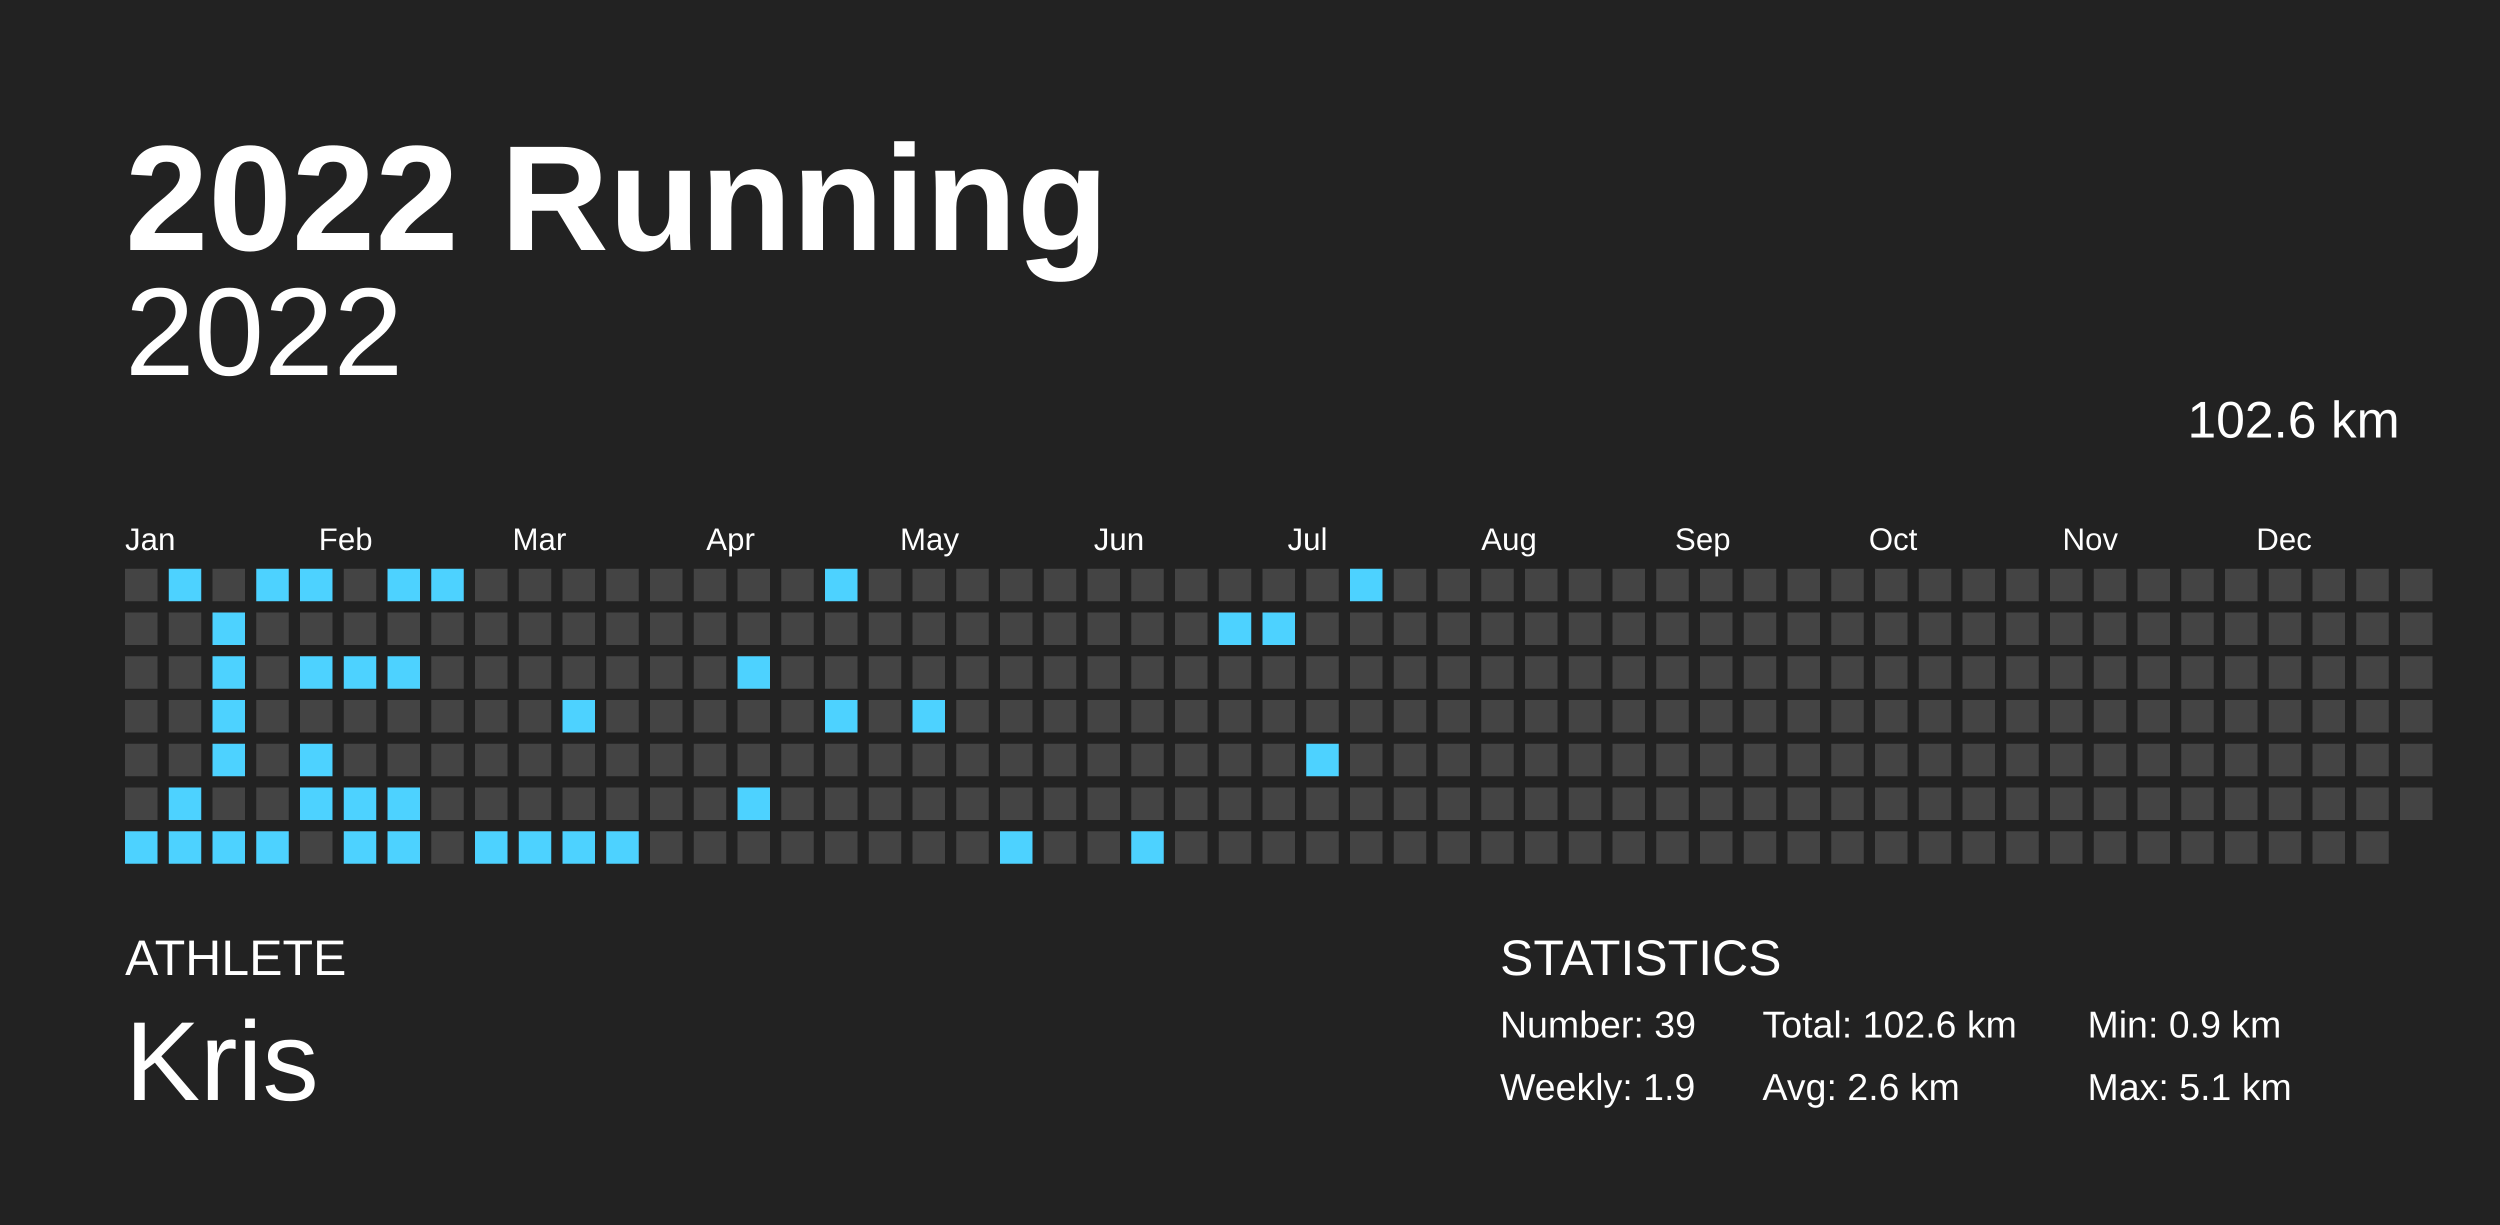
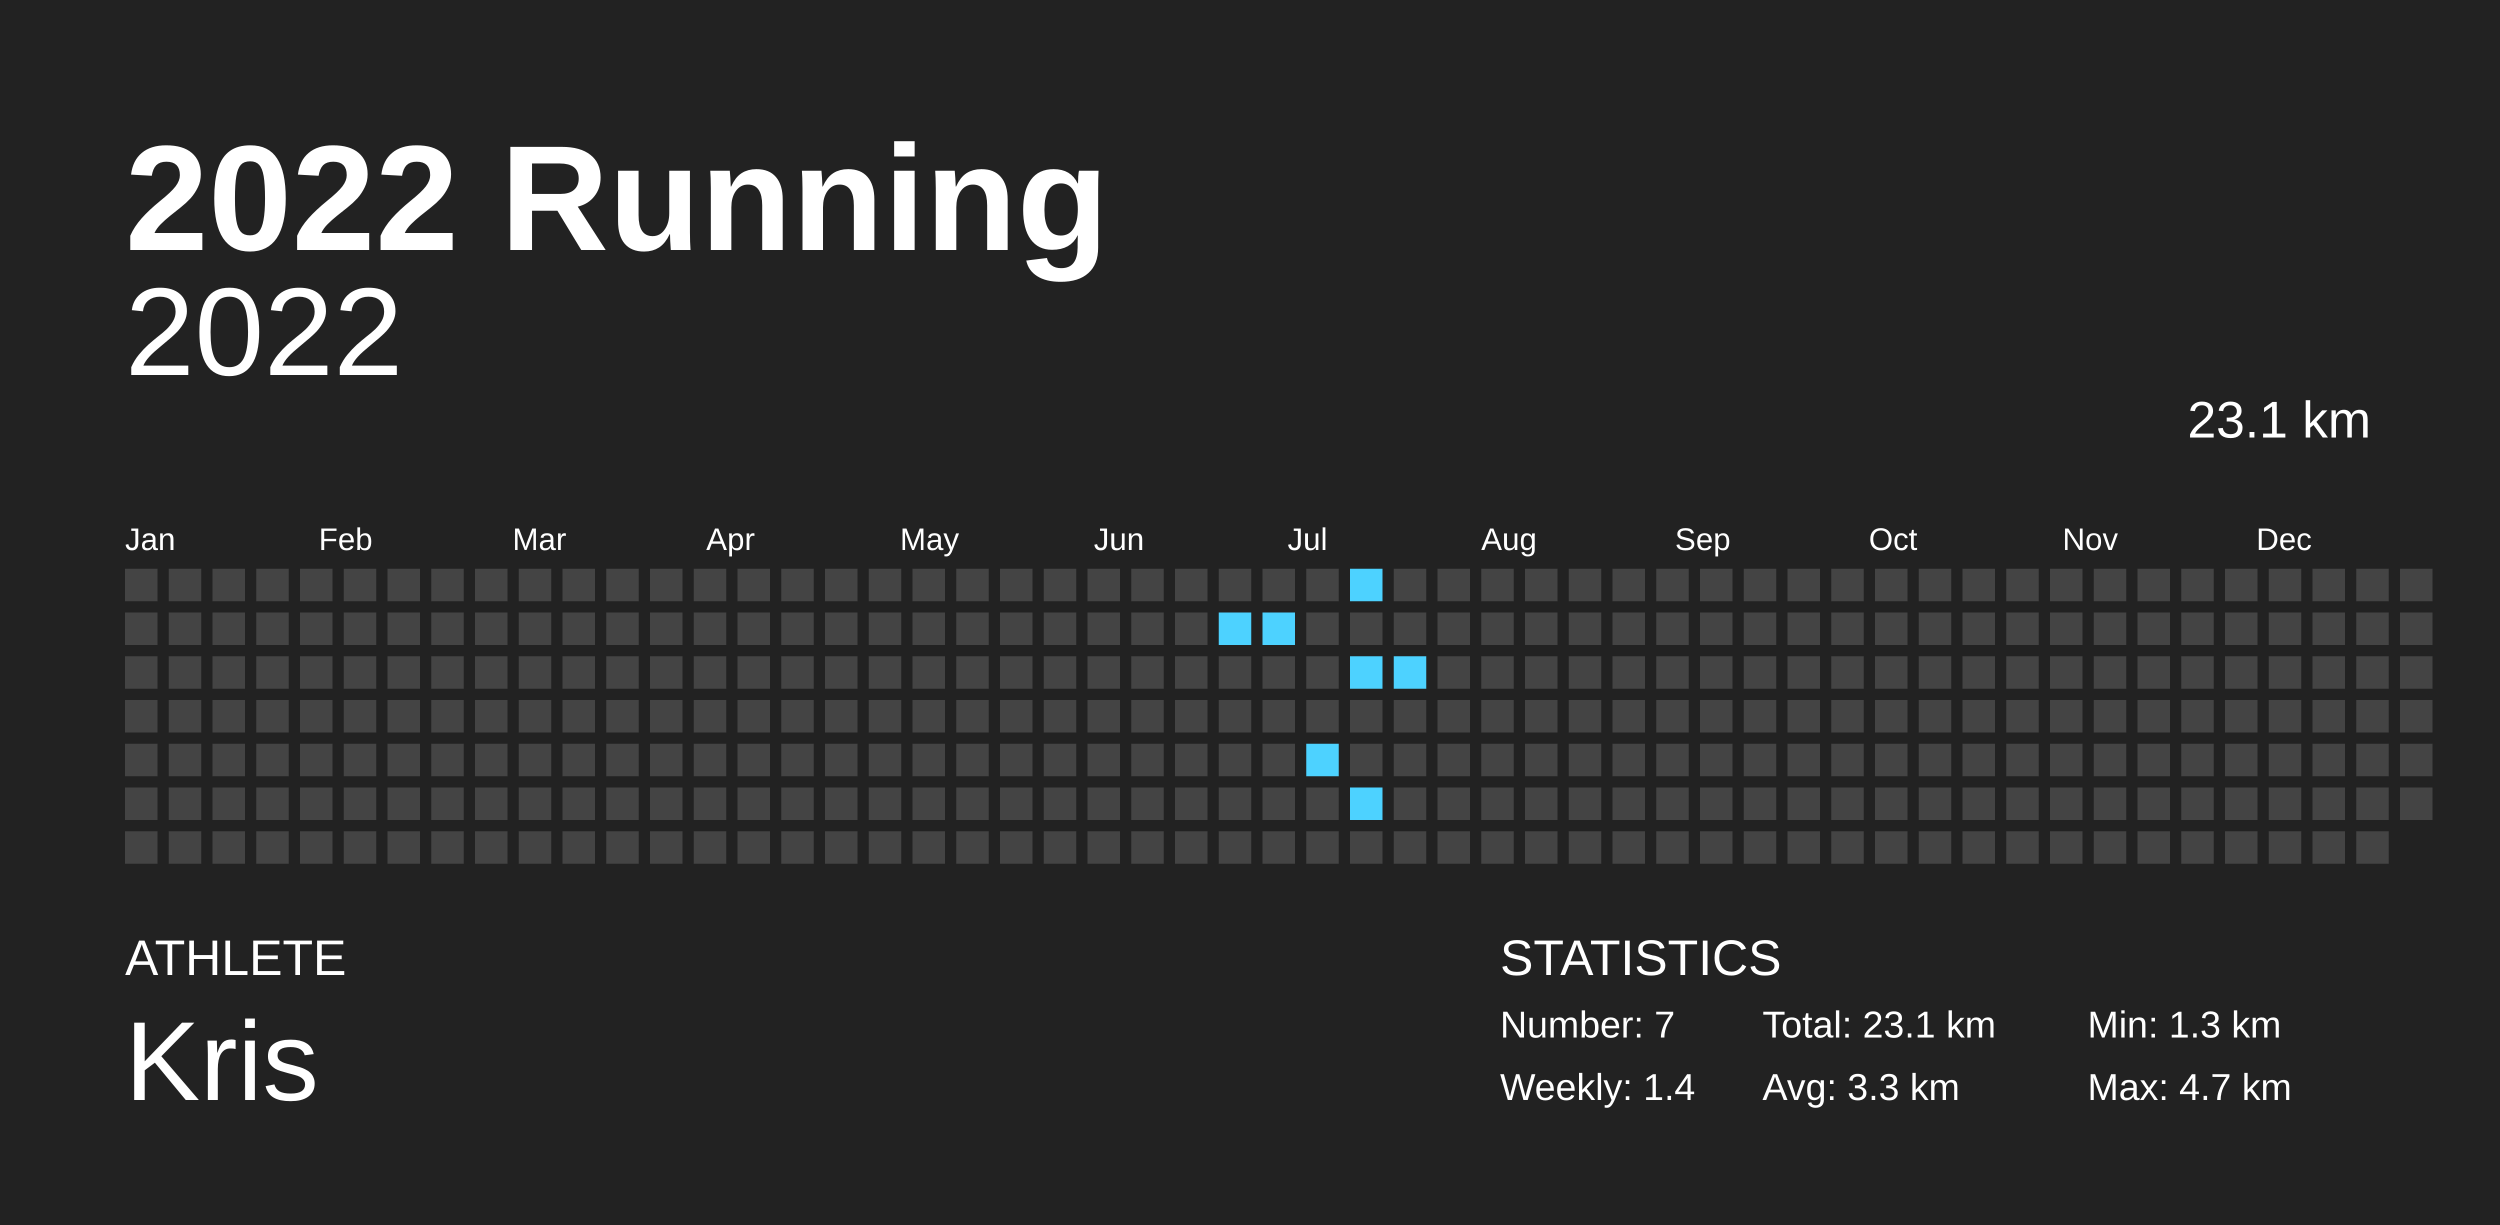
<svg xmlns="http://www.w3.org/2000/svg" baseProfile="full" height="98mm" version="1.1" viewBox="0,0,200,98" width="200mm">
  <defs />
  <rect fill="#222222" height="98" width="200" x="0" y="0" />
  <text fill="#FFFFFF" style="font-size:12px; font-family:Arial; font-weight:bold;" x="10" y="20">2022 Running</text>
  <text fill="#FFFFFF" style="font-size:4px; font-family:Arial" x="10" y="78">ATHLETE</text>
  <text fill="#FFFFFF" style="font-size:9px; font-family:Arial" x="10" y="88">Kris</text>
  <text fill="#FFFFFF" style="font-size:4px; font-family:Arial" x="120" y="78">STATISTICS</text>
-   <text fill="#FFFFFF" style="font-size:3px; font-family:Arial" x="120" y="83">Number: 39</text>
-   <text fill="#FFFFFF" style="font-size:3px; font-family:Arial" x="120" y="88">Weekly: 1.9</text>
-   <text fill="#FFFFFF" style="font-size:3px; font-family:Arial" x="141" y="83">Total: 102.6 km</text>
-   <text fill="#FFFFFF" style="font-size:3px; font-family:Arial" x="141" y="88">Avg: 2.6 km</text>
-   <text fill="#FFFFFF" style="font-size:3px; font-family:Arial" x="167" y="83">Min: 0.9 km</text>
-   <text fill="#FFFFFF" style="font-size:3px; font-family:Arial" x="167" y="88">Max: 5.1 km</text>
+   <text fill="#FFFFFF" style="font-size:3px; font-family:Arial" x="120" y="83">Number: 7</text>
+   <text fill="#FFFFFF" style="font-size:3px; font-family:Arial" x="120" y="88">Weekly: 1.4</text>
+   <text fill="#FFFFFF" style="font-size:3px; font-family:Arial" x="141" y="83">Total: 23.1 km</text>
+   <text fill="#FFFFFF" style="font-size:3px; font-family:Arial" x="141" y="88">Avg: 3.3 km</text>
+   <text fill="#FFFFFF" style="font-size:3px; font-family:Arial" x="167" y="83">Min: 1.3 km</text>
+   <text fill="#FFFFFF" style="font-size:3px; font-family:Arial" x="167" y="88">Max: 4.7 km</text>
  <text alignment-baseline="hanging" fill="#FFFFFF" style="font-size:10.0px; font-family:Arial;" x="10" y="30">2022</text>
-   <text alignment-baseline="hanging" fill="#FFFFFF" style="font-size:4.125px; font-family:Arial;" x="175" y="35">102.6 km</text>
+   <text alignment-baseline="hanging" fill="#FFFFFF" style="font-size:4.125px; font-family:Arial;" x="175" y="35">23.1 km</text>
  <text fill="#FFFFFF" style="font-size:2.5px; font-family:Arial" x="10.0" y="44">Jan</text>
  <text fill="#FFFFFF" style="font-size:2.5px; font-family:Arial" x="25.5" y="44">Feb</text>
  <text fill="#FFFFFF" style="font-size:2.5px; font-family:Arial" x="41.0" y="44">Mar</text>
  <text fill="#FFFFFF" style="font-size:2.5px; font-family:Arial" x="56.5" y="44">Apr</text>
  <text fill="#FFFFFF" style="font-size:2.5px; font-family:Arial" x="72.0" y="44">May</text>
  <text fill="#FFFFFF" style="font-size:2.5px; font-family:Arial" x="87.5" y="44">Jun</text>
  <text fill="#FFFFFF" style="font-size:2.5px; font-family:Arial" x="103.0" y="44">Jul</text>
  <text fill="#FFFFFF" style="font-size:2.5px; font-family:Arial" x="118.5" y="44">Aug</text>
  <text fill="#FFFFFF" style="font-size:2.5px; font-family:Arial" x="134.0" y="44">Sep</text>
  <text fill="#FFFFFF" style="font-size:2.5px; font-family:Arial" x="149.5" y="44">Oct</text>
  <text fill="#FFFFFF" style="font-size:2.5px; font-family:Arial" x="165.0" y="44">Nov</text>
  <text fill="#FFFFFF" style="font-size:2.5px; font-family:Arial" x="180.5" y="44">Dec</text>
  <rect fill="#444444" height="2.6" width="2.6" x="10.0" y="45.5" />
  <rect fill="#444444" height="2.6" width="2.6" x="10.0" y="49.0" />
  <rect fill="#444444" height="2.6" width="2.6" x="10.0" y="52.5" />
  <rect fill="#444444" height="2.6" width="2.6" x="10.0" y="56.0" />
  <rect fill="#444444" height="2.6" width="2.6" x="10.0" y="59.5" />
  <rect fill="#444444" height="2.6" width="2.6" x="10.0" y="63.0" />
-   <rect fill="#4dd2ff" height="2.6" width="2.6" x="10.0" y="66.5" />
-   <rect fill="#4dd2ff" height="2.6" width="2.6" x="13.5" y="45.5" />
+   <rect fill="#444444" height="2.6" width="2.6" x="10.0" y="66.5" />
+   <rect fill="#444444" height="2.6" width="2.6" x="13.5" y="45.5" />
  <rect fill="#444444" height="2.6" width="2.6" x="13.5" y="49.0" />
  <rect fill="#444444" height="2.6" width="2.6" x="13.5" y="52.5" />
  <rect fill="#444444" height="2.6" width="2.6" x="13.5" y="56.0" />
  <rect fill="#444444" height="2.6" width="2.6" x="13.5" y="59.5" />
-   <rect fill="#4dd2ff" height="2.6" width="2.6" x="13.5" y="63.0" />
-   <rect fill="#4dd2ff" height="2.6" width="2.6" x="13.5" y="66.5" />
+   <rect fill="#444444" height="2.6" width="2.6" x="13.5" y="63.0" />
+   <rect fill="#444444" height="2.6" width="2.6" x="13.5" y="66.5" />
  <rect fill="#444444" height="2.6" width="2.6" x="17.0" y="45.5" />
-   <rect fill="#4dd2ff" height="2.6" width="2.6" x="17.0" y="49.0" />
-   <rect fill="#4dd2ff" height="2.6" width="2.6" x="17.0" y="52.5" />
-   <rect fill="#4dd2ff" height="2.6" width="2.6" x="17.0" y="56.0" />
-   <rect fill="#4dd2ff" height="2.6" width="2.6" x="17.0" y="59.5" />
+   <rect fill="#444444" height="2.6" width="2.6" x="17.0" y="49.0" />
+   <rect fill="#444444" height="2.6" width="2.6" x="17.0" y="52.5" />
+   <rect fill="#444444" height="2.6" width="2.6" x="17.0" y="56.0" />
+   <rect fill="#444444" height="2.6" width="2.6" x="17.0" y="59.5" />
  <rect fill="#444444" height="2.6" width="2.6" x="17.0" y="63.0" />
-   <rect fill="#4dd2ff" height="2.6" width="2.6" x="17.0" y="66.5" />
-   <rect fill="#4dd2ff" height="2.6" width="2.6" x="20.5" y="45.5" />
+   <rect fill="#444444" height="2.6" width="2.6" x="17.0" y="66.5" />
+   <rect fill="#444444" height="2.6" width="2.6" x="20.5" y="45.5" />
  <rect fill="#444444" height="2.6" width="2.6" x="20.5" y="49.0" />
  <rect fill="#444444" height="2.6" width="2.6" x="20.5" y="52.5" />
  <rect fill="#444444" height="2.6" width="2.6" x="20.5" y="56.0" />
  <rect fill="#444444" height="2.6" width="2.6" x="20.5" y="59.5" />
  <rect fill="#444444" height="2.6" width="2.6" x="20.5" y="63.0" />
-   <rect fill="#4dd2ff" height="2.6" width="2.6" x="20.5" y="66.5" />
-   <rect fill="#4dd2ff" height="2.6" width="2.6" x="24.0" y="45.5" />
+   <rect fill="#444444" height="2.6" width="2.6" x="20.5" y="66.5" />
+   <rect fill="#444444" height="2.6" width="2.6" x="24.0" y="45.5" />
  <rect fill="#444444" height="2.6" width="2.6" x="24.0" y="49.0" />
-   <rect fill="#4dd2ff" height="2.6" width="2.6" x="24.0" y="52.5" />
+   <rect fill="#444444" height="2.6" width="2.6" x="24.0" y="52.5" />
  <rect fill="#444444" height="2.6" width="2.6" x="24.0" y="56.0" />
-   <rect fill="#4dd2ff" height="2.6" width="2.6" x="24.0" y="59.5" />
-   <rect fill="#4dd2ff" height="2.6" width="2.6" x="24.0" y="63.0" />
+   <rect fill="#444444" height="2.6" width="2.6" x="24.0" y="59.5" />
+   <rect fill="#444444" height="2.6" width="2.6" x="24.0" y="63.0" />
  <rect fill="#444444" height="2.6" width="2.6" x="24.0" y="66.5" />
  <rect fill="#444444" height="2.6" width="2.6" x="27.5" y="45.5" />
  <rect fill="#444444" height="2.6" width="2.6" x="27.5" y="49.0" />
-   <rect fill="#4dd2ff" height="2.6" width="2.6" x="27.5" y="52.5" />
+   <rect fill="#444444" height="2.6" width="2.6" x="27.5" y="52.5" />
  <rect fill="#444444" height="2.6" width="2.6" x="27.5" y="56.0" />
  <rect fill="#444444" height="2.6" width="2.6" x="27.5" y="59.5" />
-   <rect fill="#4dd2ff" height="2.6" width="2.6" x="27.5" y="63.0" />
-   <rect fill="#4dd2ff" height="2.6" width="2.6" x="27.5" y="66.5" />
-   <rect fill="#4dd2ff" height="2.6" width="2.6" x="31.0" y="45.5" />
+   <rect fill="#444444" height="2.6" width="2.6" x="27.5" y="63.0" />
+   <rect fill="#444444" height="2.6" width="2.6" x="27.5" y="66.5" />
+   <rect fill="#444444" height="2.6" width="2.6" x="31.0" y="45.5" />
  <rect fill="#444444" height="2.6" width="2.6" x="31.0" y="49.0" />
-   <rect fill="#4dd2ff" height="2.6" width="2.6" x="31.0" y="52.5" />
+   <rect fill="#444444" height="2.6" width="2.6" x="31.0" y="52.5" />
  <rect fill="#444444" height="2.6" width="2.6" x="31.0" y="56.0" />
  <rect fill="#444444" height="2.6" width="2.6" x="31.0" y="59.5" />
-   <rect fill="#4dd2ff" height="2.6" width="2.6" x="31.0" y="63.0" />
-   <rect fill="#4dd2ff" height="2.6" width="2.6" x="31.0" y="66.5" />
-   <rect fill="#4dd2ff" height="2.6" width="2.6" x="34.5" y="45.5" />
+   <rect fill="#444444" height="2.6" width="2.6" x="31.0" y="63.0" />
+   <rect fill="#444444" height="2.6" width="2.6" x="31.0" y="66.5" />
+   <rect fill="#444444" height="2.6" width="2.6" x="34.5" y="45.5" />
  <rect fill="#444444" height="2.6" width="2.6" x="34.5" y="49.0" />
  <rect fill="#444444" height="2.6" width="2.6" x="34.5" y="52.5" />
  <rect fill="#444444" height="2.6" width="2.6" x="34.5" y="56.0" />
  <rect fill="#444444" height="2.6" width="2.6" x="34.5" y="59.5" />
  <rect fill="#444444" height="2.6" width="2.6" x="34.5" y="63.0" />
  <rect fill="#444444" height="2.6" width="2.6" x="34.5" y="66.5" />
  <rect fill="#444444" height="2.6" width="2.6" x="38.0" y="45.5" />
  <rect fill="#444444" height="2.6" width="2.6" x="38.0" y="49.0" />
  <rect fill="#444444" height="2.6" width="2.6" x="38.0" y="52.5" />
  <rect fill="#444444" height="2.6" width="2.6" x="38.0" y="56.0" />
  <rect fill="#444444" height="2.6" width="2.6" x="38.0" y="59.5" />
  <rect fill="#444444" height="2.6" width="2.6" x="38.0" y="63.0" />
-   <rect fill="#4dd2ff" height="2.6" width="2.6" x="38.0" y="66.5" />
+   <rect fill="#444444" height="2.6" width="2.6" x="38.0" y="66.5" />
  <rect fill="#444444" height="2.6" width="2.6" x="41.5" y="45.5" />
  <rect fill="#444444" height="2.6" width="2.6" x="41.5" y="49.0" />
  <rect fill="#444444" height="2.6" width="2.6" x="41.5" y="52.5" />
  <rect fill="#444444" height="2.6" width="2.6" x="41.5" y="56.0" />
  <rect fill="#444444" height="2.6" width="2.6" x="41.5" y="59.5" />
  <rect fill="#444444" height="2.6" width="2.6" x="41.5" y="63.0" />
-   <rect fill="#4dd2ff" height="2.6" width="2.6" x="41.5" y="66.5" />
+   <rect fill="#444444" height="2.6" width="2.6" x="41.5" y="66.5" />
  <rect fill="#444444" height="2.6" width="2.6" x="45.0" y="45.5" />
  <rect fill="#444444" height="2.6" width="2.6" x="45.0" y="49.0" />
  <rect fill="#444444" height="2.6" width="2.6" x="45.0" y="52.5" />
-   <rect fill="#4dd2ff" height="2.6" width="2.6" x="45.0" y="56.0" />
+   <rect fill="#444444" height="2.6" width="2.6" x="45.0" y="56.0" />
  <rect fill="#444444" height="2.6" width="2.6" x="45.0" y="59.5" />
  <rect fill="#444444" height="2.6" width="2.6" x="45.0" y="63.0" />
-   <rect fill="#4dd2ff" height="2.6" width="2.6" x="45.0" y="66.5" />
+   <rect fill="#444444" height="2.6" width="2.6" x="45.0" y="66.5" />
  <rect fill="#444444" height="2.6" width="2.6" x="48.5" y="45.5" />
  <rect fill="#444444" height="2.6" width="2.6" x="48.5" y="49.0" />
  <rect fill="#444444" height="2.6" width="2.6" x="48.5" y="52.5" />
  <rect fill="#444444" height="2.6" width="2.6" x="48.5" y="56.0" />
  <rect fill="#444444" height="2.6" width="2.6" x="48.5" y="59.5" />
  <rect fill="#444444" height="2.6" width="2.6" x="48.5" y="63.0" />
-   <rect fill="#4dd2ff" height="2.6" width="2.6" x="48.5" y="66.5" />
+   <rect fill="#444444" height="2.6" width="2.6" x="48.5" y="66.5" />
  <rect fill="#444444" height="2.6" width="2.6" x="52.0" y="45.5" />
  <rect fill="#444444" height="2.6" width="2.6" x="52.0" y="49.0" />
  <rect fill="#444444" height="2.6" width="2.6" x="52.0" y="52.5" />
  <rect fill="#444444" height="2.6" width="2.6" x="52.0" y="56.0" />
  <rect fill="#444444" height="2.6" width="2.6" x="52.0" y="59.5" />
  <rect fill="#444444" height="2.6" width="2.6" x="52.0" y="63.0" />
  <rect fill="#444444" height="2.6" width="2.6" x="52.0" y="66.5" />
  <rect fill="#444444" height="2.6" width="2.6" x="55.5" y="45.5" />
  <rect fill="#444444" height="2.6" width="2.6" x="55.5" y="49.0" />
  <rect fill="#444444" height="2.6" width="2.6" x="55.5" y="52.5" />
  <rect fill="#444444" height="2.6" width="2.6" x="55.5" y="56.0" />
  <rect fill="#444444" height="2.6" width="2.6" x="55.5" y="59.5" />
  <rect fill="#444444" height="2.6" width="2.6" x="55.5" y="63.0" />
  <rect fill="#444444" height="2.6" width="2.6" x="55.5" y="66.5" />
  <rect fill="#444444" height="2.6" width="2.6" x="59.0" y="45.5" />
  <rect fill="#444444" height="2.6" width="2.6" x="59.0" y="49.0" />
-   <rect fill="#4dd2ff" height="2.6" width="2.6" x="59.0" y="52.5" />
+   <rect fill="#444444" height="2.6" width="2.6" x="59.0" y="52.5" />
  <rect fill="#444444" height="2.6" width="2.6" x="59.0" y="56.0" />
  <rect fill="#444444" height="2.6" width="2.6" x="59.0" y="59.5" />
-   <rect fill="#4dd2ff" height="2.6" width="2.6" x="59.0" y="63.0" />
+   <rect fill="#444444" height="2.6" width="2.6" x="59.0" y="63.0" />
  <rect fill="#444444" height="2.6" width="2.6" x="59.0" y="66.5" />
  <rect fill="#444444" height="2.6" width="2.6" x="62.5" y="45.5" />
  <rect fill="#444444" height="2.6" width="2.6" x="62.5" y="49.0" />
  <rect fill="#444444" height="2.6" width="2.6" x="62.5" y="52.5" />
  <rect fill="#444444" height="2.6" width="2.6" x="62.5" y="56.0" />
  <rect fill="#444444" height="2.6" width="2.6" x="62.5" y="59.5" />
  <rect fill="#444444" height="2.6" width="2.6" x="62.5" y="63.0" />
  <rect fill="#444444" height="2.6" width="2.6" x="62.5" y="66.5" />
-   <rect fill="#4dd2ff" height="2.6" width="2.6" x="66.0" y="45.5" />
+   <rect fill="#444444" height="2.6" width="2.6" x="66.0" y="45.5" />
  <rect fill="#444444" height="2.6" width="2.6" x="66.0" y="49.0" />
  <rect fill="#444444" height="2.6" width="2.6" x="66.0" y="52.5" />
-   <rect fill="#4dd2ff" height="2.6" width="2.6" x="66.0" y="56.0" />
+   <rect fill="#444444" height="2.6" width="2.6" x="66.0" y="56.0" />
  <rect fill="#444444" height="2.6" width="2.6" x="66.0" y="59.5" />
  <rect fill="#444444" height="2.6" width="2.6" x="66.0" y="63.0" />
  <rect fill="#444444" height="2.6" width="2.6" x="66.0" y="66.5" />
  <rect fill="#444444" height="2.6" width="2.6" x="69.5" y="45.5" />
  <rect fill="#444444" height="2.6" width="2.6" x="69.5" y="49.0" />
  <rect fill="#444444" height="2.6" width="2.6" x="69.5" y="52.5" />
  <rect fill="#444444" height="2.6" width="2.6" x="69.5" y="56.0" />
  <rect fill="#444444" height="2.6" width="2.6" x="69.5" y="59.5" />
  <rect fill="#444444" height="2.6" width="2.6" x="69.5" y="63.0" />
  <rect fill="#444444" height="2.6" width="2.6" x="69.5" y="66.5" />
  <rect fill="#444444" height="2.6" width="2.6" x="73.0" y="45.5" />
  <rect fill="#444444" height="2.6" width="2.6" x="73.0" y="49.0" />
  <rect fill="#444444" height="2.6" width="2.6" x="73.0" y="52.5" />
-   <rect fill="#4dd2ff" height="2.6" width="2.6" x="73.0" y="56.0" />
+   <rect fill="#444444" height="2.6" width="2.6" x="73.0" y="56.0" />
  <rect fill="#444444" height="2.6" width="2.6" x="73.0" y="59.5" />
  <rect fill="#444444" height="2.6" width="2.6" x="73.0" y="63.0" />
  <rect fill="#444444" height="2.6" width="2.6" x="73.0" y="66.5" />
  <rect fill="#444444" height="2.6" width="2.6" x="76.5" y="45.5" />
  <rect fill="#444444" height="2.6" width="2.6" x="76.5" y="49.0" />
  <rect fill="#444444" height="2.6" width="2.6" x="76.5" y="52.5" />
  <rect fill="#444444" height="2.6" width="2.6" x="76.5" y="56.0" />
  <rect fill="#444444" height="2.6" width="2.6" x="76.5" y="59.5" />
  <rect fill="#444444" height="2.6" width="2.6" x="76.5" y="63.0" />
  <rect fill="#444444" height="2.6" width="2.6" x="76.5" y="66.5" />
  <rect fill="#444444" height="2.6" width="2.6" x="80.0" y="45.5" />
  <rect fill="#444444" height="2.6" width="2.6" x="80.0" y="49.0" />
  <rect fill="#444444" height="2.6" width="2.6" x="80.0" y="52.5" />
  <rect fill="#444444" height="2.6" width="2.6" x="80.0" y="56.0" />
  <rect fill="#444444" height="2.6" width="2.6" x="80.0" y="59.5" />
  <rect fill="#444444" height="2.6" width="2.6" x="80.0" y="63.0" />
-   <rect fill="#4dd2ff" height="2.6" width="2.6" x="80.0" y="66.5" />
+   <rect fill="#444444" height="2.6" width="2.6" x="80.0" y="66.5" />
  <rect fill="#444444" height="2.6" width="2.6" x="83.5" y="45.5" />
  <rect fill="#444444" height="2.6" width="2.6" x="83.5" y="49.0" />
  <rect fill="#444444" height="2.6" width="2.6" x="83.5" y="52.5" />
  <rect fill="#444444" height="2.6" width="2.6" x="83.5" y="56.0" />
  <rect fill="#444444" height="2.6" width="2.6" x="83.5" y="59.5" />
  <rect fill="#444444" height="2.6" width="2.6" x="83.5" y="63.0" />
  <rect fill="#444444" height="2.6" width="2.6" x="83.5" y="66.5" />
  <rect fill="#444444" height="2.6" width="2.6" x="87.0" y="45.5" />
  <rect fill="#444444" height="2.6" width="2.6" x="87.0" y="49.0" />
  <rect fill="#444444" height="2.6" width="2.6" x="87.0" y="52.5" />
  <rect fill="#444444" height="2.6" width="2.6" x="87.0" y="56.0" />
  <rect fill="#444444" height="2.6" width="2.6" x="87.0" y="59.5" />
  <rect fill="#444444" height="2.6" width="2.6" x="87.0" y="63.0" />
  <rect fill="#444444" height="2.6" width="2.6" x="87.0" y="66.5" />
  <rect fill="#444444" height="2.6" width="2.6" x="90.5" y="45.5" />
  <rect fill="#444444" height="2.6" width="2.6" x="90.5" y="49.0" />
  <rect fill="#444444" height="2.6" width="2.6" x="90.5" y="52.5" />
  <rect fill="#444444" height="2.6" width="2.6" x="90.5" y="56.0" />
  <rect fill="#444444" height="2.6" width="2.6" x="90.5" y="59.5" />
  <rect fill="#444444" height="2.6" width="2.6" x="90.5" y="63.0" />
-   <rect fill="#4dd2ff" height="2.6" width="2.6" x="90.5" y="66.5" />
+   <rect fill="#444444" height="2.6" width="2.6" x="90.5" y="66.5" />
  <rect fill="#444444" height="2.6" width="2.6" x="94.0" y="45.5" />
  <rect fill="#444444" height="2.6" width="2.6" x="94.0" y="49.0" />
  <rect fill="#444444" height="2.6" width="2.6" x="94.0" y="52.5" />
  <rect fill="#444444" height="2.6" width="2.6" x="94.0" y="56.0" />
  <rect fill="#444444" height="2.6" width="2.6" x="94.0" y="59.5" />
  <rect fill="#444444" height="2.6" width="2.6" x="94.0" y="63.0" />
  <rect fill="#444444" height="2.6" width="2.6" x="94.0" y="66.5" />
  <rect fill="#444444" height="2.6" width="2.6" x="97.5" y="45.5" />
  <rect fill="#4dd2ff" height="2.6" width="2.6" x="97.5" y="49.0" />
  <rect fill="#444444" height="2.6" width="2.6" x="97.5" y="52.5" />
  <rect fill="#444444" height="2.6" width="2.6" x="97.5" y="56.0" />
  <rect fill="#444444" height="2.6" width="2.6" x="97.5" y="59.5" />
  <rect fill="#444444" height="2.6" width="2.6" x="97.5" y="63.0" />
  <rect fill="#444444" height="2.6" width="2.6" x="97.5" y="66.5" />
  <rect fill="#444444" height="2.6" width="2.6" x="101.0" y="45.5" />
  <rect fill="#4dd2ff" height="2.6" width="2.6" x="101.0" y="49.0" />
  <rect fill="#444444" height="2.6" width="2.6" x="101.0" y="52.5" />
  <rect fill="#444444" height="2.6" width="2.6" x="101.0" y="56.0" />
  <rect fill="#444444" height="2.6" width="2.6" x="101.0" y="59.5" />
  <rect fill="#444444" height="2.6" width="2.6" x="101.0" y="63.0" />
  <rect fill="#444444" height="2.6" width="2.6" x="101.0" y="66.5" />
  <rect fill="#444444" height="2.6" width="2.6" x="104.5" y="45.5" />
  <rect fill="#444444" height="2.6" width="2.6" x="104.5" y="49.0" />
  <rect fill="#444444" height="2.6" width="2.6" x="104.5" y="52.5" />
  <rect fill="#444444" height="2.6" width="2.6" x="104.5" y="56.0" />
  <rect fill="#4dd2ff" height="2.6" width="2.6" x="104.5" y="59.5" />
  <rect fill="#444444" height="2.6" width="2.6" x="104.5" y="63.0" />
  <rect fill="#444444" height="2.6" width="2.6" x="104.5" y="66.5" />
  <rect fill="#4dd2ff" height="2.6" width="2.6" x="108.0" y="45.5" />
  <rect fill="#444444" height="2.6" width="2.6" x="108.0" y="49.0" />
-   <rect fill="#444444" height="2.6" width="2.6" x="108.0" y="52.5" />
+   <rect fill="#4dd2ff" height="2.6" width="2.6" x="108.0" y="52.5" />
  <rect fill="#444444" height="2.6" width="2.6" x="108.0" y="56.0" />
  <rect fill="#444444" height="2.6" width="2.6" x="108.0" y="59.5" />
-   <rect fill="#444444" height="2.6" width="2.6" x="108.0" y="63.0" />
+   <rect fill="#4dd2ff" height="2.6" width="2.6" x="108.0" y="63.0" />
  <rect fill="#444444" height="2.6" width="2.6" x="108.0" y="66.5" />
  <rect fill="#444444" height="2.6" width="2.6" x="111.5" y="45.5" />
  <rect fill="#444444" height="2.6" width="2.6" x="111.5" y="49.0" />
-   <rect fill="#444444" height="2.6" width="2.6" x="111.5" y="52.5" />
+   <rect fill="#4dd2ff" height="2.6" width="2.6" x="111.5" y="52.5" />
  <rect fill="#444444" height="2.6" width="2.6" x="111.5" y="56.0" />
  <rect fill="#444444" height="2.6" width="2.6" x="111.5" y="59.5" />
  <rect fill="#444444" height="2.6" width="2.6" x="111.5" y="63.0" />
  <rect fill="#444444" height="2.6" width="2.6" x="111.5" y="66.5" />
  <rect fill="#444444" height="2.6" width="2.6" x="115.0" y="45.5" />
  <rect fill="#444444" height="2.6" width="2.6" x="115.0" y="49.0" />
  <rect fill="#444444" height="2.6" width="2.6" x="115.0" y="52.5" />
  <rect fill="#444444" height="2.6" width="2.6" x="115.0" y="56.0" />
  <rect fill="#444444" height="2.6" width="2.6" x="115.0" y="59.5" />
  <rect fill="#444444" height="2.6" width="2.6" x="115.0" y="63.0" />
  <rect fill="#444444" height="2.6" width="2.6" x="115.0" y="66.5" />
  <rect fill="#444444" height="2.6" width="2.6" x="118.5" y="45.5" />
  <rect fill="#444444" height="2.6" width="2.6" x="118.5" y="49.0" />
  <rect fill="#444444" height="2.6" width="2.6" x="118.5" y="52.5" />
  <rect fill="#444444" height="2.6" width="2.6" x="118.5" y="56.0" />
  <rect fill="#444444" height="2.6" width="2.6" x="118.5" y="59.5" />
  <rect fill="#444444" height="2.6" width="2.6" x="118.5" y="63.0" />
  <rect fill="#444444" height="2.6" width="2.6" x="118.5" y="66.5" />
  <rect fill="#444444" height="2.6" width="2.6" x="122.0" y="45.5" />
  <rect fill="#444444" height="2.6" width="2.6" x="122.0" y="49.0" />
  <rect fill="#444444" height="2.6" width="2.6" x="122.0" y="52.5" />
  <rect fill="#444444" height="2.6" width="2.6" x="122.0" y="56.0" />
  <rect fill="#444444" height="2.6" width="2.6" x="122.0" y="59.5" />
  <rect fill="#444444" height="2.6" width="2.6" x="122.0" y="63.0" />
  <rect fill="#444444" height="2.6" width="2.6" x="122.0" y="66.5" />
  <rect fill="#444444" height="2.6" width="2.6" x="125.5" y="45.5" />
  <rect fill="#444444" height="2.6" width="2.6" x="125.5" y="49.0" />
  <rect fill="#444444" height="2.6" width="2.6" x="125.5" y="52.5" />
  <rect fill="#444444" height="2.6" width="2.6" x="125.5" y="56.0" />
  <rect fill="#444444" height="2.6" width="2.6" x="125.5" y="59.5" />
  <rect fill="#444444" height="2.6" width="2.6" x="125.5" y="63.0" />
  <rect fill="#444444" height="2.6" width="2.6" x="125.5" y="66.5" />
  <rect fill="#444444" height="2.6" width="2.6" x="129.0" y="45.5" />
  <rect fill="#444444" height="2.6" width="2.6" x="129.0" y="49.0" />
  <rect fill="#444444" height="2.6" width="2.6" x="129.0" y="52.5" />
  <rect fill="#444444" height="2.6" width="2.6" x="129.0" y="56.0" />
  <rect fill="#444444" height="2.6" width="2.6" x="129.0" y="59.5" />
  <rect fill="#444444" height="2.6" width="2.6" x="129.0" y="63.0" />
  <rect fill="#444444" height="2.6" width="2.6" x="129.0" y="66.5" />
  <rect fill="#444444" height="2.6" width="2.6" x="132.5" y="45.5" />
  <rect fill="#444444" height="2.6" width="2.6" x="132.5" y="49.0" />
  <rect fill="#444444" height="2.6" width="2.6" x="132.5" y="52.5" />
  <rect fill="#444444" height="2.6" width="2.6" x="132.5" y="56.0" />
  <rect fill="#444444" height="2.6" width="2.6" x="132.5" y="59.5" />
  <rect fill="#444444" height="2.6" width="2.6" x="132.5" y="63.0" />
  <rect fill="#444444" height="2.6" width="2.6" x="132.5" y="66.5" />
  <rect fill="#444444" height="2.6" width="2.6" x="136.0" y="45.5" />
  <rect fill="#444444" height="2.6" width="2.6" x="136.0" y="49.0" />
  <rect fill="#444444" height="2.6" width="2.6" x="136.0" y="52.5" />
  <rect fill="#444444" height="2.6" width="2.6" x="136.0" y="56.0" />
  <rect fill="#444444" height="2.6" width="2.6" x="136.0" y="59.5" />
  <rect fill="#444444" height="2.6" width="2.6" x="136.0" y="63.0" />
  <rect fill="#444444" height="2.6" width="2.6" x="136.0" y="66.5" />
  <rect fill="#444444" height="2.6" width="2.6" x="139.5" y="45.5" />
  <rect fill="#444444" height="2.6" width="2.6" x="139.5" y="49.0" />
  <rect fill="#444444" height="2.6" width="2.6" x="139.5" y="52.5" />
  <rect fill="#444444" height="2.6" width="2.6" x="139.5" y="56.0" />
  <rect fill="#444444" height="2.6" width="2.6" x="139.5" y="59.5" />
  <rect fill="#444444" height="2.6" width="2.6" x="139.5" y="63.0" />
  <rect fill="#444444" height="2.6" width="2.6" x="139.5" y="66.5" />
  <rect fill="#444444" height="2.6" width="2.6" x="143.0" y="45.5" />
  <rect fill="#444444" height="2.6" width="2.6" x="143.0" y="49.0" />
  <rect fill="#444444" height="2.6" width="2.6" x="143.0" y="52.5" />
  <rect fill="#444444" height="2.6" width="2.6" x="143.0" y="56.0" />
  <rect fill="#444444" height="2.6" width="2.6" x="143.0" y="59.5" />
  <rect fill="#444444" height="2.6" width="2.6" x="143.0" y="63.0" />
  <rect fill="#444444" height="2.6" width="2.6" x="143.0" y="66.5" />
  <rect fill="#444444" height="2.6" width="2.6" x="146.5" y="45.5" />
  <rect fill="#444444" height="2.6" width="2.6" x="146.5" y="49.0" />
  <rect fill="#444444" height="2.6" width="2.6" x="146.5" y="52.5" />
  <rect fill="#444444" height="2.6" width="2.6" x="146.5" y="56.0" />
  <rect fill="#444444" height="2.6" width="2.6" x="146.5" y="59.5" />
  <rect fill="#444444" height="2.6" width="2.6" x="146.5" y="63.0" />
  <rect fill="#444444" height="2.6" width="2.6" x="146.5" y="66.5" />
  <rect fill="#444444" height="2.6" width="2.6" x="150.0" y="45.5" />
  <rect fill="#444444" height="2.6" width="2.6" x="150.0" y="49.0" />
  <rect fill="#444444" height="2.6" width="2.6" x="150.0" y="52.5" />
  <rect fill="#444444" height="2.6" width="2.6" x="150.0" y="56.0" />
  <rect fill="#444444" height="2.6" width="2.6" x="150.0" y="59.5" />
  <rect fill="#444444" height="2.6" width="2.6" x="150.0" y="63.0" />
  <rect fill="#444444" height="2.6" width="2.6" x="150.0" y="66.5" />
  <rect fill="#444444" height="2.6" width="2.6" x="153.5" y="45.5" />
  <rect fill="#444444" height="2.6" width="2.6" x="153.5" y="49.0" />
  <rect fill="#444444" height="2.6" width="2.6" x="153.5" y="52.5" />
  <rect fill="#444444" height="2.6" width="2.6" x="153.5" y="56.0" />
  <rect fill="#444444" height="2.6" width="2.6" x="153.5" y="59.5" />
  <rect fill="#444444" height="2.6" width="2.6" x="153.5" y="63.0" />
  <rect fill="#444444" height="2.6" width="2.6" x="153.5" y="66.5" />
  <rect fill="#444444" height="2.6" width="2.6" x="157.0" y="45.5" />
  <rect fill="#444444" height="2.6" width="2.6" x="157.0" y="49.0" />
  <rect fill="#444444" height="2.6" width="2.6" x="157.0" y="52.5" />
  <rect fill="#444444" height="2.6" width="2.6" x="157.0" y="56.0" />
  <rect fill="#444444" height="2.6" width="2.6" x="157.0" y="59.5" />
  <rect fill="#444444" height="2.6" width="2.6" x="157.0" y="63.0" />
  <rect fill="#444444" height="2.6" width="2.6" x="157.0" y="66.5" />
  <rect fill="#444444" height="2.6" width="2.6" x="160.5" y="45.5" />
  <rect fill="#444444" height="2.6" width="2.6" x="160.5" y="49.0" />
  <rect fill="#444444" height="2.6" width="2.6" x="160.5" y="52.5" />
  <rect fill="#444444" height="2.6" width="2.6" x="160.5" y="56.0" />
  <rect fill="#444444" height="2.6" width="2.6" x="160.5" y="59.5" />
  <rect fill="#444444" height="2.6" width="2.6" x="160.5" y="63.0" />
  <rect fill="#444444" height="2.6" width="2.6" x="160.5" y="66.5" />
  <rect fill="#444444" height="2.6" width="2.6" x="164.0" y="45.5" />
  <rect fill="#444444" height="2.6" width="2.6" x="164.0" y="49.0" />
  <rect fill="#444444" height="2.6" width="2.6" x="164.0" y="52.5" />
  <rect fill="#444444" height="2.6" width="2.6" x="164.0" y="56.0" />
  <rect fill="#444444" height="2.6" width="2.6" x="164.0" y="59.5" />
  <rect fill="#444444" height="2.6" width="2.6" x="164.0" y="63.0" />
  <rect fill="#444444" height="2.6" width="2.6" x="164.0" y="66.5" />
  <rect fill="#444444" height="2.6" width="2.6" x="167.5" y="45.5" />
  <rect fill="#444444" height="2.6" width="2.6" x="167.5" y="49.0" />
  <rect fill="#444444" height="2.6" width="2.6" x="167.5" y="52.5" />
  <rect fill="#444444" height="2.6" width="2.6" x="167.5" y="56.0" />
  <rect fill="#444444" height="2.6" width="2.6" x="167.5" y="59.5" />
  <rect fill="#444444" height="2.6" width="2.6" x="167.5" y="63.0" />
  <rect fill="#444444" height="2.6" width="2.6" x="167.5" y="66.5" />
  <rect fill="#444444" height="2.6" width="2.6" x="171.0" y="45.5" />
  <rect fill="#444444" height="2.6" width="2.6" x="171.0" y="49.0" />
  <rect fill="#444444" height="2.6" width="2.6" x="171.0" y="52.5" />
  <rect fill="#444444" height="2.6" width="2.6" x="171.0" y="56.0" />
  <rect fill="#444444" height="2.6" width="2.6" x="171.0" y="59.5" />
  <rect fill="#444444" height="2.6" width="2.6" x="171.0" y="63.0" />
  <rect fill="#444444" height="2.6" width="2.6" x="171.0" y="66.5" />
  <rect fill="#444444" height="2.6" width="2.6" x="174.5" y="45.5" />
  <rect fill="#444444" height="2.6" width="2.6" x="174.5" y="49.0" />
  <rect fill="#444444" height="2.6" width="2.6" x="174.5" y="52.5" />
  <rect fill="#444444" height="2.6" width="2.6" x="174.5" y="56.0" />
  <rect fill="#444444" height="2.6" width="2.6" x="174.5" y="59.5" />
  <rect fill="#444444" height="2.6" width="2.6" x="174.5" y="63.0" />
  <rect fill="#444444" height="2.6" width="2.6" x="174.5" y="66.5" />
  <rect fill="#444444" height="2.6" width="2.6" x="178.0" y="45.5" />
  <rect fill="#444444" height="2.6" width="2.6" x="178.0" y="49.0" />
  <rect fill="#444444" height="2.6" width="2.6" x="178.0" y="52.5" />
  <rect fill="#444444" height="2.6" width="2.6" x="178.0" y="56.0" />
  <rect fill="#444444" height="2.6" width="2.6" x="178.0" y="59.5" />
  <rect fill="#444444" height="2.6" width="2.6" x="178.0" y="63.0" />
  <rect fill="#444444" height="2.6" width="2.6" x="178.0" y="66.5" />
  <rect fill="#444444" height="2.6" width="2.6" x="181.5" y="45.5" />
  <rect fill="#444444" height="2.6" width="2.6" x="181.5" y="49.0" />
  <rect fill="#444444" height="2.6" width="2.6" x="181.5" y="52.5" />
  <rect fill="#444444" height="2.6" width="2.6" x="181.5" y="56.0" />
  <rect fill="#444444" height="2.6" width="2.6" x="181.5" y="59.5" />
  <rect fill="#444444" height="2.6" width="2.6" x="181.5" y="63.0" />
  <rect fill="#444444" height="2.6" width="2.6" x="181.5" y="66.5" />
  <rect fill="#444444" height="2.6" width="2.6" x="185.0" y="45.5" />
  <rect fill="#444444" height="2.6" width="2.6" x="185.0" y="49.0" />
  <rect fill="#444444" height="2.6" width="2.6" x="185.0" y="52.5" />
  <rect fill="#444444" height="2.6" width="2.6" x="185.0" y="56.0" />
  <rect fill="#444444" height="2.6" width="2.6" x="185.0" y="59.5" />
  <rect fill="#444444" height="2.6" width="2.6" x="185.0" y="63.0" />
  <rect fill="#444444" height="2.6" width="2.6" x="185.0" y="66.5" />
  <rect fill="#444444" height="2.6" width="2.6" x="188.5" y="45.5" />
  <rect fill="#444444" height="2.6" width="2.6" x="188.5" y="49.0" />
  <rect fill="#444444" height="2.6" width="2.6" x="188.5" y="52.5" />
  <rect fill="#444444" height="2.6" width="2.6" x="188.5" y="56.0" />
  <rect fill="#444444" height="2.6" width="2.6" x="188.5" y="59.5" />
  <rect fill="#444444" height="2.6" width="2.6" x="188.5" y="63.0" />
  <rect fill="#444444" height="2.6" width="2.6" x="188.5" y="66.5" />
  <rect fill="#444444" height="2.6" width="2.6" x="192.0" y="45.5" />
  <rect fill="#444444" height="2.6" width="2.6" x="192.0" y="49.0" />
  <rect fill="#444444" height="2.6" width="2.6" x="192.0" y="52.5" />
  <rect fill="#444444" height="2.6" width="2.6" x="192.0" y="56.0" />
  <rect fill="#444444" height="2.6" width="2.6" x="192.0" y="59.5" />
  <rect fill="#444444" height="2.6" width="2.6" x="192.0" y="63.0" />
</svg>
